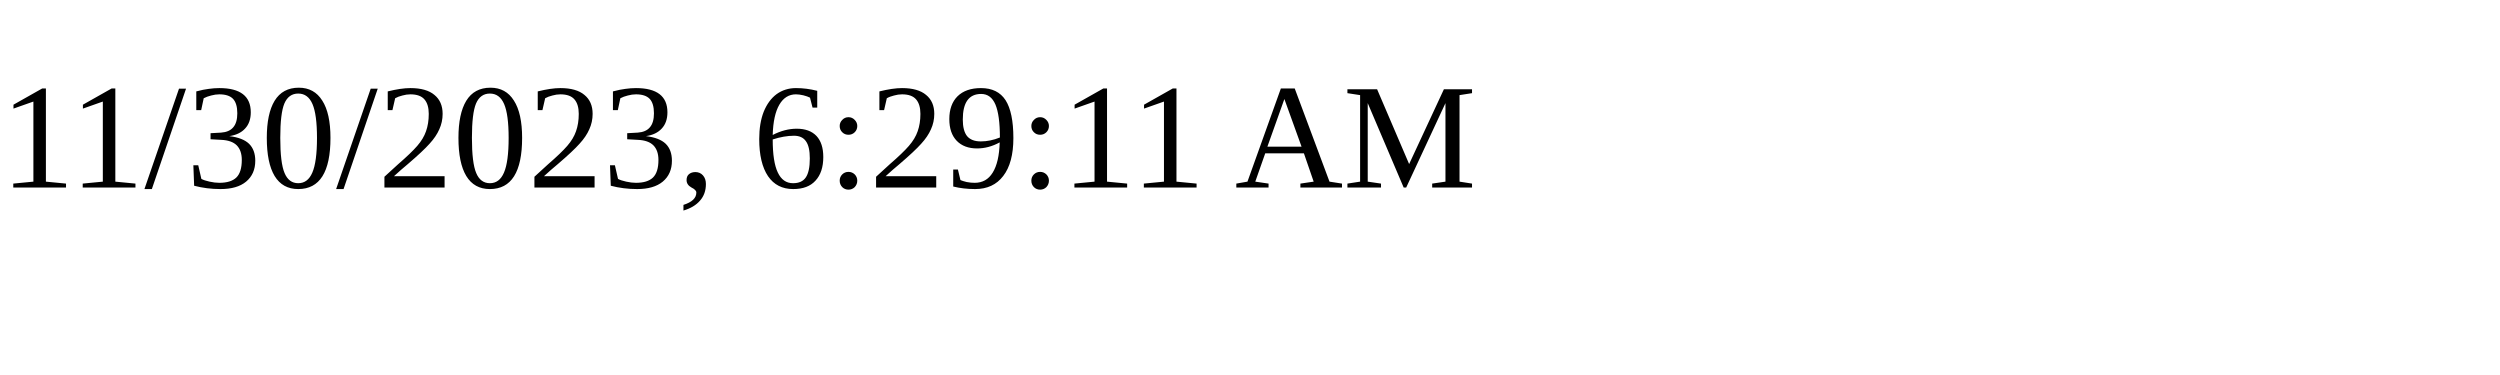
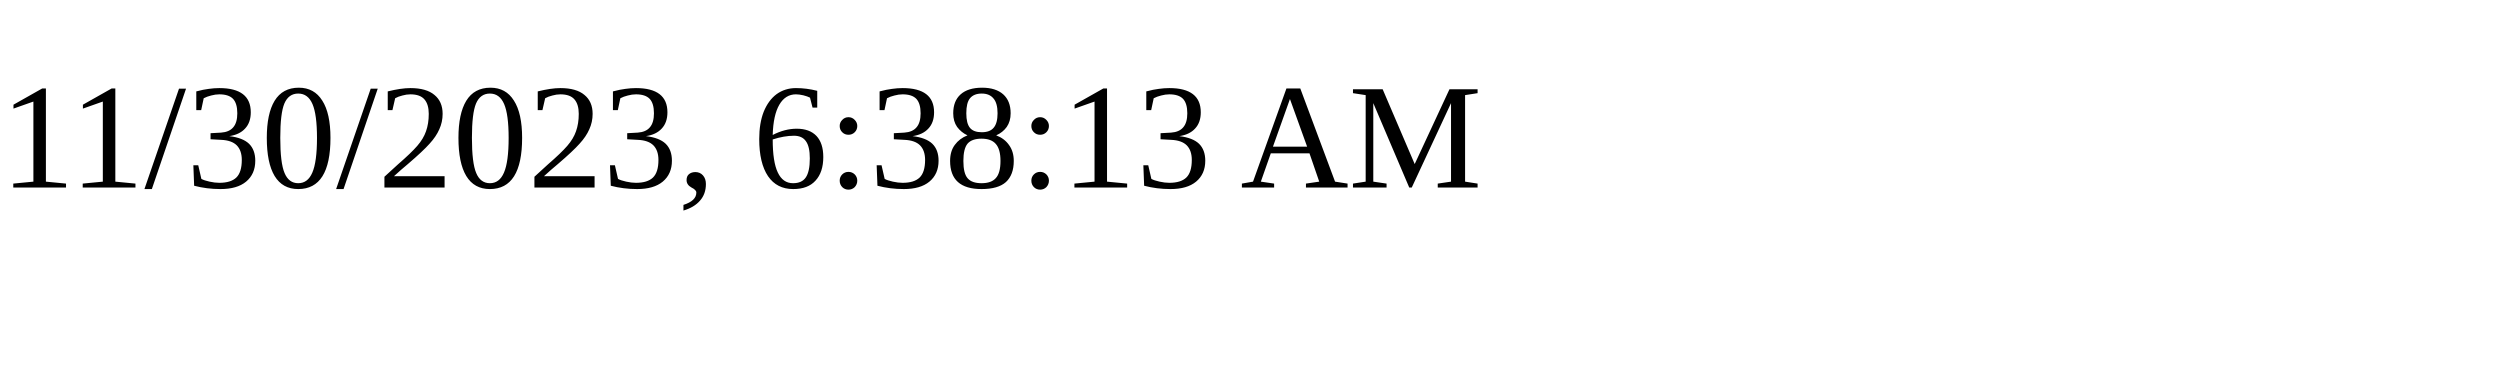
<svg xmlns="http://www.w3.org/2000/svg" height="30" width="200">
-   <text x="0" y="15">11/30/2023, 6:29:11 AM</text>
+   <text x="0" y="15">11/30/2023, 6:38:13 AM</text>
</svg>
